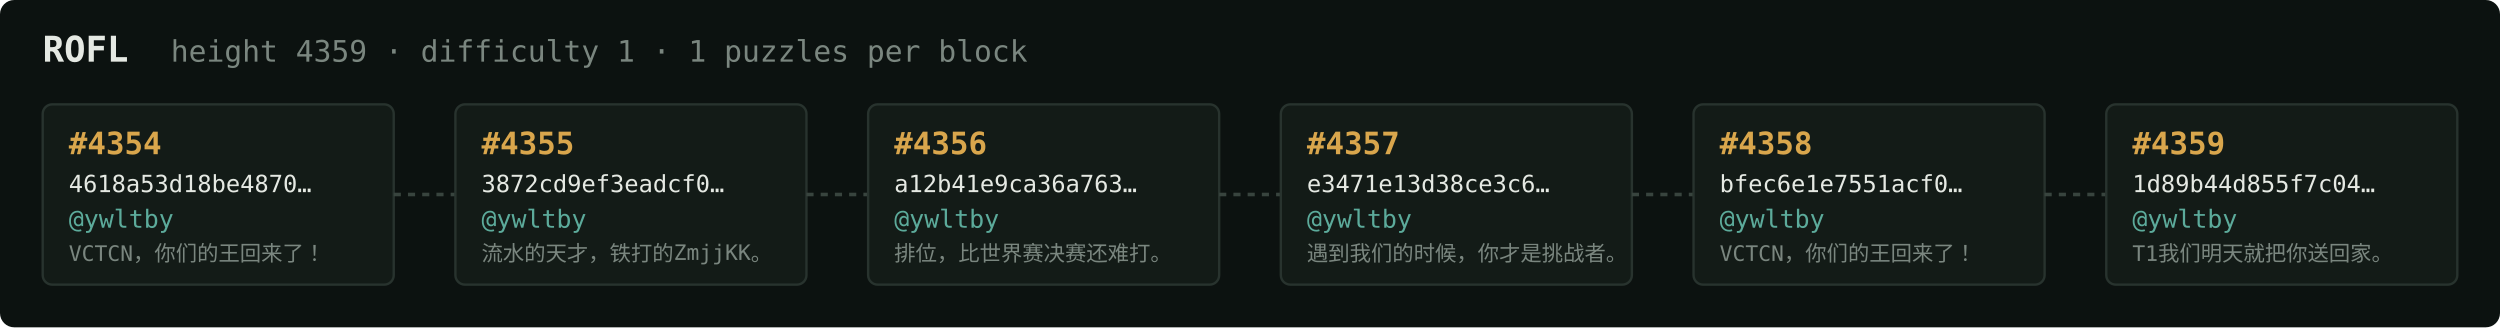
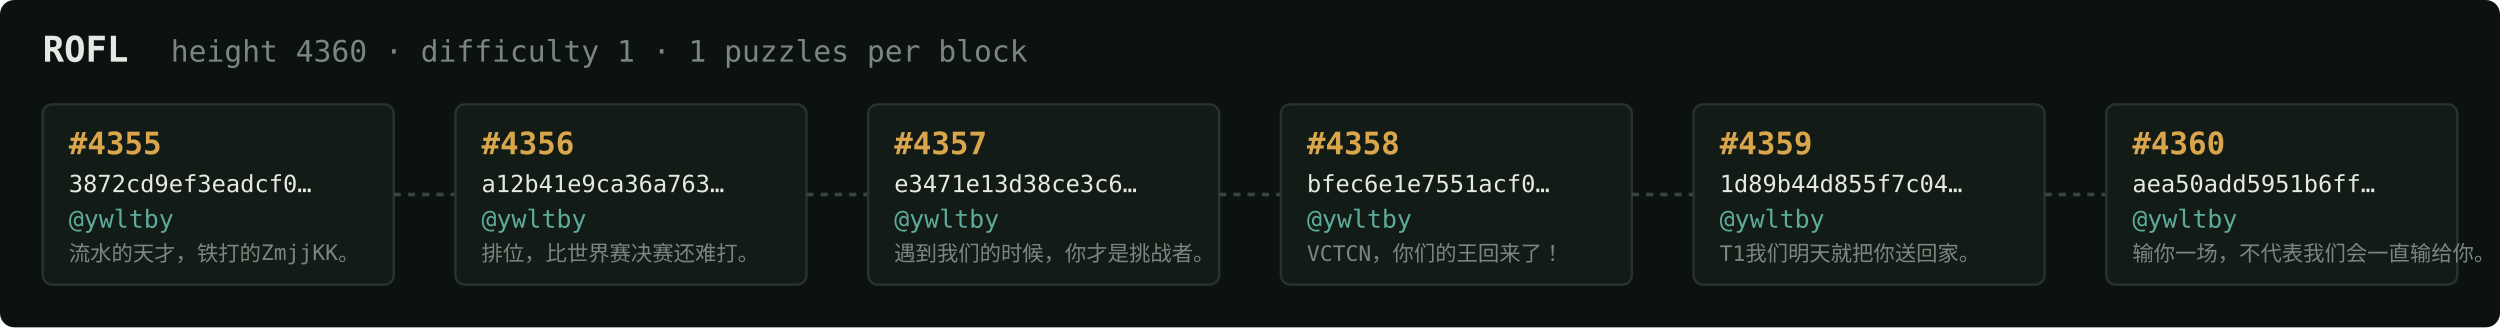
<svg xmlns="http://www.w3.org/2000/svg" width="1054" height="138" viewBox="0 0 1054 138" font-family="ui-monospace,SFMono-Regular,Menlo,monospace">
  <rect fill="#0c1210" width="1054" height="138" rx="6" />
  <text x="18" y="26" fill="#e5e9e3" font-size="15" font-weight="700">ROFL</text>
-   <text x="72" y="26" fill="#7a867f" font-size="12.5">height 4359 · difficulty 1 · 1 puzzles per block</text>
+   <text x="72" y="26" fill="#7a867f" font-size="12.5">height 4360 · difficulty 1 · 1 puzzles per block</text>
  <rect x="18" y="44" width="148" height="76" rx="4" fill="#131b17" stroke="#28332e" stroke-width="1" />
-   <text x="29" y="65" fill="#d9a64c" font-size="13" font-weight="700">#4354</text>
-   <text x="29" y="81" fill="#e5e9e3" font-size="10">4618a53d18be4870…</text>
+   <text x="29" y="65" fill="#d9a64c" font-size="13" font-weight="700">#4355</text>
+   <text x="29" y="81" fill="#e5e9e3" font-size="10">3872cd9ef3eadcf0…</text>
  <text x="29" y="96" fill="#5cab9b" font-size="10.5">@ywltby</text>
-   <text x="29" y="110" fill="#7a867f" font-size="9">VCTCN，你们的王回来了！</text>
+   <text x="29" y="110" fill="#7a867f" font-size="9">流水的天才，铁打的ZmjjKK。</text>
  <line x1="166" y1="82.0" x2="192" y2="82.0" stroke="#38443e" stroke-width="1.5" stroke-dasharray="3 3" />
  <rect x="192" y="44" width="148" height="76" rx="4" fill="#131b17" stroke="#28332e" stroke-width="1" />
-   <text x="203" y="65" fill="#d9a64c" font-size="13" font-weight="700">#4355</text>
-   <text x="203" y="81" fill="#e5e9e3" font-size="10">3872cd9ef3eadcf0…</text>
+   <text x="203" y="65" fill="#d9a64c" font-size="13" font-weight="700">#4356</text>
+   <text x="203" y="81" fill="#e5e9e3" font-size="10">a12b41e9ca36a763…</text>
  <text x="203" y="96" fill="#5cab9b" font-size="10.5">@ywltby</text>
-   <text x="203" y="110" fill="#7a867f" font-size="9">流水的天才，铁打的ZmjjKK。</text>
+   <text x="203" y="110" fill="#7a867f" font-size="9">排位，比世界赛决赛还难打。</text>
  <line x1="340" y1="82.0" x2="366" y2="82.0" stroke="#38443e" stroke-width="1.5" stroke-dasharray="3 3" />
  <rect x="366" y="44" width="148" height="76" rx="4" fill="#131b17" stroke="#28332e" stroke-width="1" />
-   <text x="377" y="65" fill="#d9a64c" font-size="13" font-weight="700">#4356</text>
-   <text x="377" y="81" fill="#e5e9e3" font-size="10">a12b41e9ca36a763…</text>
+   <text x="377" y="65" fill="#d9a64c" font-size="13" font-weight="700">#4357</text>
+   <text x="377" y="81" fill="#e5e9e3" font-size="10">e3471e13d38ce3c6…</text>
  <text x="377" y="96" fill="#5cab9b" font-size="10.5">@ywltby</text>
-   <text x="377" y="110" fill="#7a867f" font-size="9">排位，比世界赛决赛还难打。</text>
+   <text x="377" y="110" fill="#7a867f" font-size="9">遇到我们的时候，你才是挑战者。</text>
  <line x1="514" y1="82.0" x2="540" y2="82.0" stroke="#38443e" stroke-width="1.5" stroke-dasharray="3 3" />
  <rect x="540" y="44" width="148" height="76" rx="4" fill="#131b17" stroke="#28332e" stroke-width="1" />
-   <text x="551" y="65" fill="#d9a64c" font-size="13" font-weight="700">#4357</text>
-   <text x="551" y="81" fill="#e5e9e3" font-size="10">e3471e13d38ce3c6…</text>
+   <text x="551" y="65" fill="#d9a64c" font-size="13" font-weight="700">#4358</text>
+   <text x="551" y="81" fill="#e5e9e3" font-size="10">bfec6e1e7551acf0…</text>
  <text x="551" y="96" fill="#5cab9b" font-size="10.5">@ywltby</text>
-   <text x="551" y="110" fill="#7a867f" font-size="9">遇到我们的时候，你才是挑战者。</text>
+   <text x="551" y="110" fill="#7a867f" font-size="9">VCTCN，你们的王回来了！</text>
  <line x1="688" y1="82.0" x2="714" y2="82.0" stroke="#38443e" stroke-width="1.5" stroke-dasharray="3 3" />
  <rect x="714" y="44" width="148" height="76" rx="4" fill="#131b17" stroke="#28332e" stroke-width="1" />
-   <text x="725" y="65" fill="#d9a64c" font-size="13" font-weight="700">#4358</text>
-   <text x="725" y="81" fill="#e5e9e3" font-size="10">bfec6e1e7551acf0…</text>
+   <text x="725" y="65" fill="#d9a64c" font-size="13" font-weight="700">#4359</text>
+   <text x="725" y="81" fill="#e5e9e3" font-size="10">1d89b44d855f7c04…</text>
  <text x="725" y="96" fill="#5cab9b" font-size="10.5">@ywltby</text>
-   <text x="725" y="110" fill="#7a867f" font-size="9">VCTCN，你们的王回来了！</text>
+   <text x="725" y="110" fill="#7a867f" font-size="9">T1我们明天就把你送回家。</text>
  <line x1="862" y1="82.0" x2="888" y2="82.0" stroke="#38443e" stroke-width="1.5" stroke-dasharray="3 3" />
  <rect x="888" y="44" width="148" height="76" rx="4" fill="#131b17" stroke="#28332e" stroke-width="1" />
-   <text x="899" y="65" fill="#d9a64c" font-size="13" font-weight="700">#4359</text>
-   <text x="899" y="81" fill="#e5e9e3" font-size="10">1d89b44d855f7c04…</text>
+   <text x="899" y="65" fill="#d9a64c" font-size="13" font-weight="700">#4360</text>
+   <text x="899" y="81" fill="#e5e9e3" font-size="10">aea50add5951b6ff…</text>
  <text x="899" y="96" fill="#5cab9b" font-size="10.5">@ywltby</text>
-   <text x="899" y="110" fill="#7a867f" font-size="9">T1我们明天就把你送回家。</text>
+   <text x="899" y="110" fill="#7a867f" font-size="9">输你一场，不代表我们会一直输给你。</text>
</svg>
